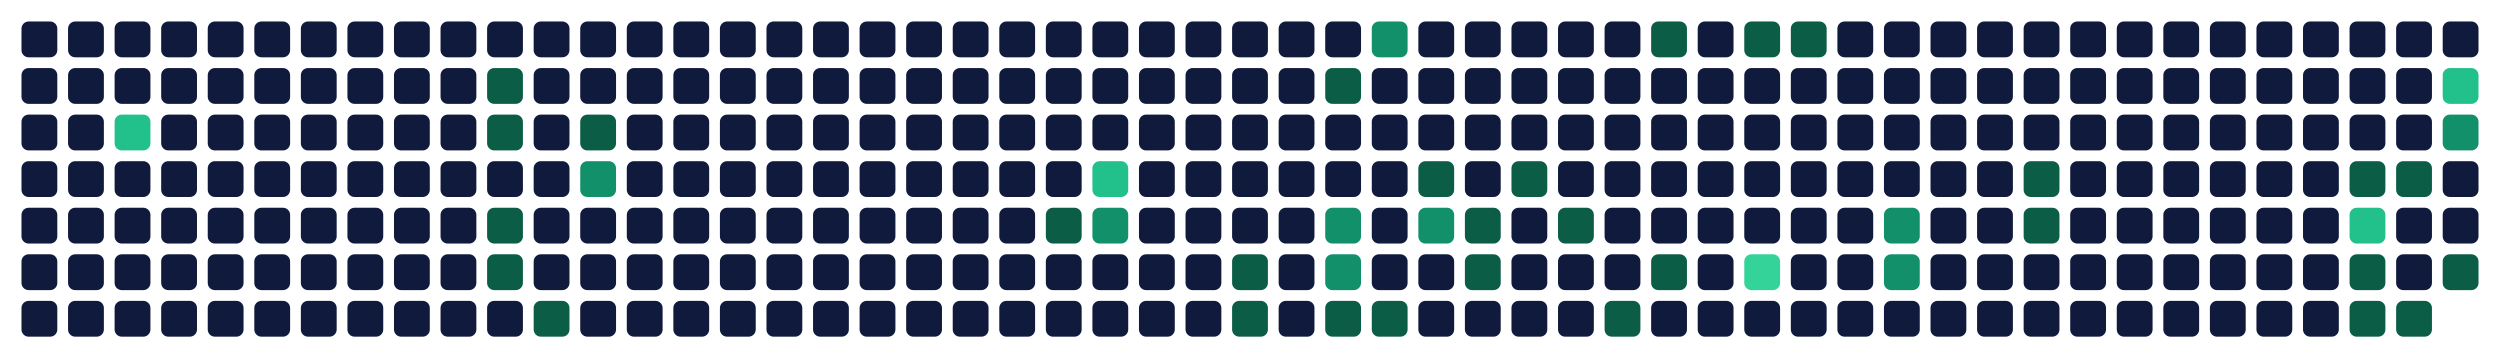
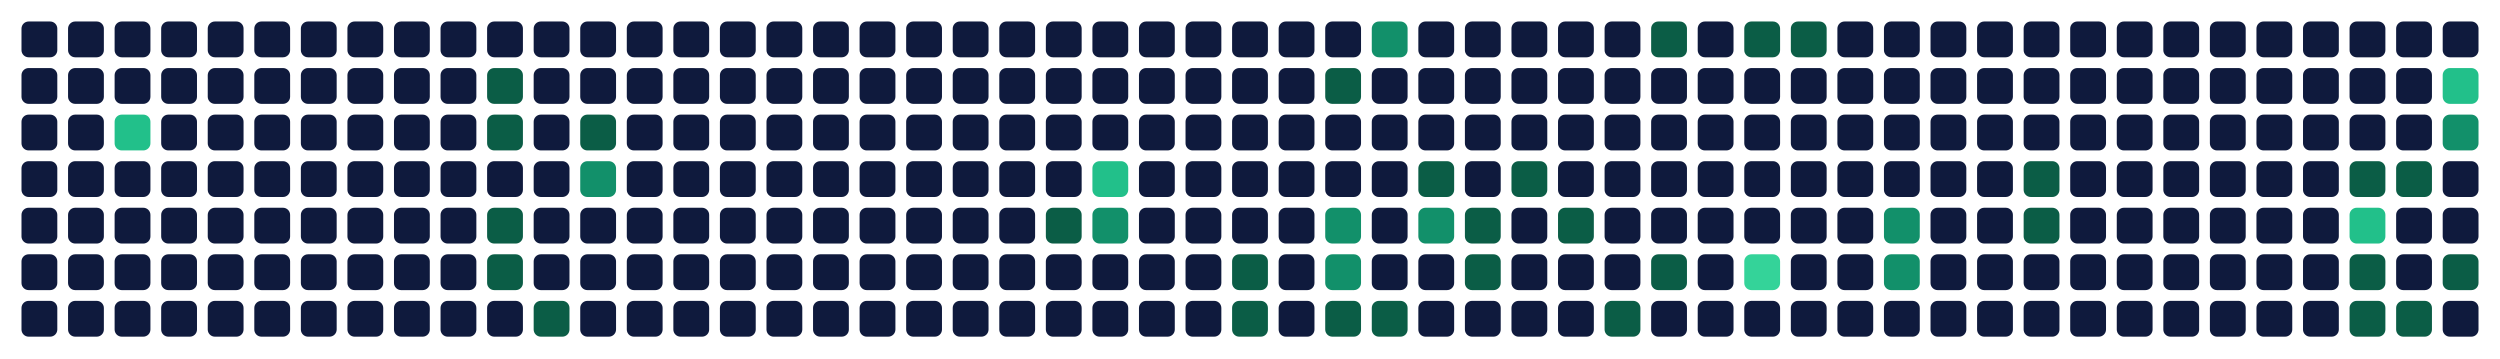
<svg xmlns="http://www.w3.org/2000/svg" viewBox="0 0 698 100" width="698" height="100" role="img" aria-labelledby="t d">
  <rect x="6" y="6" width="10" height="10" rx="2" fill="#0f1a3d" data-date="2025-11-16" data-count="0" data-level="0" />
  <rect x="6" y="19" width="10" height="10" rx="2" fill="#0f1a3d" data-date="2025-11-17" data-count="0" data-level="0" />
  <rect x="6" y="32" width="10" height="10" rx="2" fill="#0f1a3d" data-date="2025-11-18" data-count="0" data-level="0" />
  <rect x="6" y="45" width="10" height="10" rx="2" fill="#0f1a3d" data-date="2025-11-19" data-count="0" data-level="0" />
  <rect x="6" y="58" width="10" height="10" rx="2" fill="#0f1a3d" data-date="2025-11-20" data-count="0" data-level="0" />
  <rect x="6" y="71" width="10" height="10" rx="2" fill="#0f1a3d" data-date="2025-11-21" data-count="0" data-level="0" />
  <rect x="6" y="84" width="10" height="10" rx="2" fill="#0f1a3d" data-date="2025-11-22" data-count="0" data-level="0" />
  <rect x="19" y="6" width="10" height="10" rx="2" fill="#0f1a3d" data-date="2025-11-23" data-count="0" data-level="0" />
  <rect x="19" y="19" width="10" height="10" rx="2" fill="#0f1a3d" data-date="2025-11-24" data-count="0" data-level="0" />
  <rect x="19" y="32" width="10" height="10" rx="2" fill="#0f1a3d" data-date="2025-11-25" data-count="0" data-level="0" />
  <rect x="19" y="45" width="10" height="10" rx="2" fill="#0f1a3d" data-date="2025-11-26" data-count="0" data-level="0" />
  <rect x="19" y="58" width="10" height="10" rx="2" fill="#0f1a3d" data-date="2025-11-27" data-count="0" data-level="0" />
  <rect x="19" y="71" width="10" height="10" rx="2" fill="#0f1a3d" data-date="2025-11-28" data-count="0" data-level="0" />
  <rect x="19" y="84" width="10" height="10" rx="2" fill="#0f1a3d" data-date="2025-11-29" data-count="0" data-level="0" />
  <rect x="32" y="6" width="10" height="10" rx="2" fill="#0f1a3d" data-date="2025-11-30" data-count="0" data-level="0" />
  <rect x="32" y="19" width="10" height="10" rx="2" fill="#0f1a3d" data-date="2025-12-01" data-count="0" data-level="0" />
  <rect x="32" y="32" width="10" height="10" rx="2" fill="#22c08a" data-date="2025-12-02" data-count="6" data-level="3" />
  <rect x="32" y="45" width="10" height="10" rx="2" fill="#0f1a3d" data-date="2025-12-03" data-count="0" data-level="0" />
  <rect x="32" y="58" width="10" height="10" rx="2" fill="#0f1a3d" data-date="2025-12-04" data-count="0" data-level="0" />
  <rect x="32" y="71" width="10" height="10" rx="2" fill="#0f1a3d" data-date="2025-12-05" data-count="0" data-level="0" />
  <rect x="32" y="84" width="10" height="10" rx="2" fill="#0f1a3d" data-date="2025-12-06" data-count="0" data-level="0" />
  <rect x="45" y="6" width="10" height="10" rx="2" fill="#0f1a3d" data-date="2025-12-07" data-count="0" data-level="0" />
  <rect x="45" y="19" width="10" height="10" rx="2" fill="#0f1a3d" data-date="2025-12-08" data-count="0" data-level="0" />
  <rect x="45" y="32" width="10" height="10" rx="2" fill="#0f1a3d" data-date="2025-12-09" data-count="0" data-level="0" />
  <rect x="45" y="45" width="10" height="10" rx="2" fill="#0f1a3d" data-date="2025-12-10" data-count="0" data-level="0" />
  <rect x="45" y="58" width="10" height="10" rx="2" fill="#0f1a3d" data-date="2025-12-11" data-count="0" data-level="0" />
  <rect x="45" y="71" width="10" height="10" rx="2" fill="#0f1a3d" data-date="2025-12-12" data-count="0" data-level="0" />
  <rect x="45" y="84" width="10" height="10" rx="2" fill="#0f1a3d" data-date="2025-12-13" data-count="0" data-level="0" />
  <rect x="58" y="6" width="10" height="10" rx="2" fill="#0f1a3d" data-date="2025-12-14" data-count="0" data-level="0" />
  <rect x="58" y="19" width="10" height="10" rx="2" fill="#0f1a3d" data-date="2025-12-15" data-count="0" data-level="0" />
  <rect x="58" y="32" width="10" height="10" rx="2" fill="#0f1a3d" data-date="2025-12-16" data-count="0" data-level="0" />
  <rect x="58" y="45" width="10" height="10" rx="2" fill="#0f1a3d" data-date="2025-12-17" data-count="0" data-level="0" />
  <rect x="58" y="58" width="10" height="10" rx="2" fill="#0f1a3d" data-date="2025-12-18" data-count="0" data-level="0" />
  <rect x="58" y="71" width="10" height="10" rx="2" fill="#0f1a3d" data-date="2025-12-19" data-count="0" data-level="0" />
  <rect x="58" y="84" width="10" height="10" rx="2" fill="#0f1a3d" data-date="2025-12-20" data-count="0" data-level="0" />
  <rect x="71" y="6" width="10" height="10" rx="2" fill="#0f1a3d" data-date="2025-12-21" data-count="0" data-level="0" />
  <rect x="71" y="19" width="10" height="10" rx="2" fill="#0f1a3d" data-date="2025-12-22" data-count="0" data-level="0" />
  <rect x="71" y="32" width="10" height="10" rx="2" fill="#0f1a3d" data-date="2025-12-23" data-count="0" data-level="0" />
  <rect x="71" y="45" width="10" height="10" rx="2" fill="#0f1a3d" data-date="2025-12-24" data-count="0" data-level="0" />
  <rect x="71" y="58" width="10" height="10" rx="2" fill="#0f1a3d" data-date="2025-12-25" data-count="0" data-level="0" />
  <rect x="71" y="71" width="10" height="10" rx="2" fill="#0f1a3d" data-date="2025-12-26" data-count="0" data-level="0" />
  <rect x="71" y="84" width="10" height="10" rx="2" fill="#0f1a3d" data-date="2025-12-27" data-count="0" data-level="0" />
  <rect x="84" y="6" width="10" height="10" rx="2" fill="#0f1a3d" data-date="2025-12-28" data-count="0" data-level="0" />
  <rect x="84" y="19" width="10" height="10" rx="2" fill="#0f1a3d" data-date="2025-12-29" data-count="0" data-level="0" />
  <rect x="84" y="32" width="10" height="10" rx="2" fill="#0f1a3d" data-date="2025-12-30" data-count="0" data-level="0" />
  <rect x="84" y="45" width="10" height="10" rx="2" fill="#0f1a3d" data-date="2025-12-31" data-count="0" data-level="0" />
  <rect x="84" y="58" width="10" height="10" rx="2" fill="#0f1a3d" data-date="2026-01-01" data-count="0" data-level="0" />
  <rect x="84" y="71" width="10" height="10" rx="2" fill="#0f1a3d" data-date="2026-01-02" data-count="0" data-level="0" />
  <rect x="84" y="84" width="10" height="10" rx="2" fill="#0f1a3d" data-date="2026-01-03" data-count="0" data-level="0" />
  <rect x="97" y="6" width="10" height="10" rx="2" fill="#0f1a3d" data-date="2026-01-04" data-count="0" data-level="0" />
  <rect x="97" y="19" width="10" height="10" rx="2" fill="#0f1a3d" data-date="2026-01-05" data-count="0" data-level="0" />
  <rect x="97" y="32" width="10" height="10" rx="2" fill="#0f1a3d" data-date="2026-01-06" data-count="0" data-level="0" />
  <rect x="97" y="45" width="10" height="10" rx="2" fill="#0f1a3d" data-date="2026-01-07" data-count="0" data-level="0" />
  <rect x="97" y="58" width="10" height="10" rx="2" fill="#0f1a3d" data-date="2026-01-08" data-count="0" data-level="0" />
  <rect x="97" y="71" width="10" height="10" rx="2" fill="#0f1a3d" data-date="2026-01-09" data-count="0" data-level="0" />
  <rect x="97" y="84" width="10" height="10" rx="2" fill="#0f1a3d" data-date="2026-01-10" data-count="0" data-level="0" />
  <rect x="110" y="6" width="10" height="10" rx="2" fill="#0f1a3d" data-date="2026-01-11" data-count="0" data-level="0" />
  <rect x="110" y="19" width="10" height="10" rx="2" fill="#0f1a3d" data-date="2026-01-12" data-count="0" data-level="0" />
  <rect x="110" y="32" width="10" height="10" rx="2" fill="#0f1a3d" data-date="2026-01-13" data-count="0" data-level="0" />
  <rect x="110" y="45" width="10" height="10" rx="2" fill="#0f1a3d" data-date="2026-01-14" data-count="0" data-level="0" />
  <rect x="110" y="58" width="10" height="10" rx="2" fill="#0f1a3d" data-date="2026-01-15" data-count="0" data-level="0" />
  <rect x="110" y="71" width="10" height="10" rx="2" fill="#0f1a3d" data-date="2026-01-16" data-count="0" data-level="0" />
  <rect x="110" y="84" width="10" height="10" rx="2" fill="#0f1a3d" data-date="2026-01-17" data-count="0" data-level="0" />
  <rect x="123" y="6" width="10" height="10" rx="2" fill="#0f1a3d" data-date="2026-01-18" data-count="0" data-level="0" />
  <rect x="123" y="19" width="10" height="10" rx="2" fill="#0f1a3d" data-date="2026-01-19" data-count="0" data-level="0" />
  <rect x="123" y="32" width="10" height="10" rx="2" fill="#0f1a3d" data-date="2026-01-20" data-count="0" data-level="0" />
  <rect x="123" y="45" width="10" height="10" rx="2" fill="#0f1a3d" data-date="2026-01-21" data-count="0" data-level="0" />
  <rect x="123" y="58" width="10" height="10" rx="2" fill="#0f1a3d" data-date="2026-01-22" data-count="0" data-level="0" />
  <rect x="123" y="71" width="10" height="10" rx="2" fill="#0f1a3d" data-date="2026-01-23" data-count="0" data-level="0" />
  <rect x="123" y="84" width="10" height="10" rx="2" fill="#0f1a3d" data-date="2026-01-24" data-count="0" data-level="0" />
  <rect x="136" y="6" width="10" height="10" rx="2" fill="#0f1a3d" data-date="2026-01-25" data-count="0" data-level="0" />
  <rect x="136" y="19" width="10" height="10" rx="2" fill="#0b5d46" data-date="2026-01-26" data-count="1" data-level="1" />
  <rect x="136" y="32" width="10" height="10" rx="2" fill="#0b5d46" data-date="2026-01-27" data-count="1" data-level="1" />
  <rect x="136" y="45" width="10" height="10" rx="2" fill="#0f1a3d" data-date="2026-01-28" data-count="0" data-level="0" />
  <rect x="136" y="58" width="10" height="10" rx="2" fill="#0b5d46" data-date="2026-01-29" data-count="1" data-level="1" />
  <rect x="136" y="71" width="10" height="10" rx="2" fill="#0b5d46" data-date="2026-01-30" data-count="1" data-level="1" />
  <rect x="136" y="84" width="10" height="10" rx="2" fill="#0f1a3d" data-date="2026-01-31" data-count="0" data-level="0" />
  <rect x="149" y="6" width="10" height="10" rx="2" fill="#0f1a3d" data-date="2026-02-01" data-count="0" data-level="0" />
  <rect x="149" y="19" width="10" height="10" rx="2" fill="#0f1a3d" data-date="2026-02-02" data-count="0" data-level="0" />
  <rect x="149" y="32" width="10" height="10" rx="2" fill="#0f1a3d" data-date="2026-02-03" data-count="0" data-level="0" />
  <rect x="149" y="45" width="10" height="10" rx="2" fill="#0f1a3d" data-date="2026-02-04" data-count="0" data-level="0" />
  <rect x="149" y="58" width="10" height="10" rx="2" fill="#0f1a3d" data-date="2026-02-05" data-count="0" data-level="0" />
  <rect x="149" y="71" width="10" height="10" rx="2" fill="#0f1a3d" data-date="2026-02-06" data-count="0" data-level="0" />
  <rect x="149" y="84" width="10" height="10" rx="2" fill="#0b5d46" data-date="2026-02-07" data-count="1" data-level="1" />
  <rect x="162" y="6" width="10" height="10" rx="2" fill="#0f1a3d" data-date="2026-02-08" data-count="0" data-level="0" />
  <rect x="162" y="19" width="10" height="10" rx="2" fill="#0f1a3d" data-date="2026-02-09" data-count="0" data-level="0" />
  <rect x="162" y="32" width="10" height="10" rx="2" fill="#0b5d46" data-date="2026-02-10" data-count="1" data-level="1" />
  <rect x="162" y="45" width="10" height="10" rx="2" fill="#12906a" data-date="2026-02-11" data-count="3" data-level="2" />
  <rect x="162" y="58" width="10" height="10" rx="2" fill="#0f1a3d" data-date="2026-02-12" data-count="0" data-level="0" />
  <rect x="162" y="71" width="10" height="10" rx="2" fill="#0f1a3d" data-date="2026-02-13" data-count="0" data-level="0" />
  <rect x="162" y="84" width="10" height="10" rx="2" fill="#0f1a3d" data-date="2026-02-14" data-count="0" data-level="0" />
  <rect x="175" y="6" width="10" height="10" rx="2" fill="#0f1a3d" data-date="2026-02-15" data-count="0" data-level="0" />
  <rect x="175" y="19" width="10" height="10" rx="2" fill="#0f1a3d" data-date="2026-02-16" data-count="0" data-level="0" />
  <rect x="175" y="32" width="10" height="10" rx="2" fill="#0f1a3d" data-date="2026-02-17" data-count="0" data-level="0" />
  <rect x="175" y="45" width="10" height="10" rx="2" fill="#0f1a3d" data-date="2026-02-18" data-count="0" data-level="0" />
  <rect x="175" y="58" width="10" height="10" rx="2" fill="#0f1a3d" data-date="2026-02-19" data-count="0" data-level="0" />
  <rect x="175" y="71" width="10" height="10" rx="2" fill="#0f1a3d" data-date="2026-02-20" data-count="0" data-level="0" />
  <rect x="175" y="84" width="10" height="10" rx="2" fill="#0f1a3d" data-date="2026-02-21" data-count="0" data-level="0" />
  <rect x="188" y="6" width="10" height="10" rx="2" fill="#0f1a3d" data-date="2026-02-22" data-count="0" data-level="0" />
  <rect x="188" y="19" width="10" height="10" rx="2" fill="#0f1a3d" data-date="2026-02-23" data-count="0" data-level="0" />
  <rect x="188" y="32" width="10" height="10" rx="2" fill="#0f1a3d" data-date="2026-02-24" data-count="0" data-level="0" />
  <rect x="188" y="45" width="10" height="10" rx="2" fill="#0f1a3d" data-date="2026-02-25" data-count="0" data-level="0" />
  <rect x="188" y="58" width="10" height="10" rx="2" fill="#0f1a3d" data-date="2026-02-26" data-count="0" data-level="0" />
  <rect x="188" y="71" width="10" height="10" rx="2" fill="#0f1a3d" data-date="2026-02-27" data-count="0" data-level="0" />
  <rect x="188" y="84" width="10" height="10" rx="2" fill="#0f1a3d" data-date="2026-02-28" data-count="0" data-level="0" />
  <rect x="201" y="6" width="10" height="10" rx="2" fill="#0f1a3d" data-date="2026-03-01" data-count="0" data-level="0" />
  <rect x="201" y="19" width="10" height="10" rx="2" fill="#0f1a3d" data-date="2026-03-02" data-count="0" data-level="0" />
  <rect x="201" y="32" width="10" height="10" rx="2" fill="#0f1a3d" data-date="2026-03-03" data-count="0" data-level="0" />
  <rect x="201" y="45" width="10" height="10" rx="2" fill="#0f1a3d" data-date="2026-03-04" data-count="0" data-level="0" />
  <rect x="201" y="58" width="10" height="10" rx="2" fill="#0f1a3d" data-date="2026-03-05" data-count="0" data-level="0" />
  <rect x="201" y="71" width="10" height="10" rx="2" fill="#0f1a3d" data-date="2026-03-06" data-count="0" data-level="0" />
  <rect x="201" y="84" width="10" height="10" rx="2" fill="#0f1a3d" data-date="2026-03-07" data-count="0" data-level="0" />
  <rect x="214" y="6" width="10" height="10" rx="2" fill="#0f1a3d" data-date="2026-03-08" data-count="0" data-level="0" />
  <rect x="214" y="19" width="10" height="10" rx="2" fill="#0f1a3d" data-date="2026-03-09" data-count="0" data-level="0" />
  <rect x="214" y="32" width="10" height="10" rx="2" fill="#0f1a3d" data-date="2026-03-10" data-count="0" data-level="0" />
  <rect x="214" y="45" width="10" height="10" rx="2" fill="#0f1a3d" data-date="2026-03-11" data-count="0" data-level="0" />
  <rect x="214" y="58" width="10" height="10" rx="2" fill="#0f1a3d" data-date="2026-03-12" data-count="0" data-level="0" />
  <rect x="214" y="71" width="10" height="10" rx="2" fill="#0f1a3d" data-date="2026-03-13" data-count="0" data-level="0" />
  <rect x="214" y="84" width="10" height="10" rx="2" fill="#0f1a3d" data-date="2026-03-14" data-count="0" data-level="0" />
  <rect x="227" y="6" width="10" height="10" rx="2" fill="#0f1a3d" data-date="2026-03-15" data-count="0" data-level="0" />
  <rect x="227" y="19" width="10" height="10" rx="2" fill="#0f1a3d" data-date="2026-03-16" data-count="0" data-level="0" />
  <rect x="227" y="32" width="10" height="10" rx="2" fill="#0f1a3d" data-date="2026-03-17" data-count="0" data-level="0" />
  <rect x="227" y="45" width="10" height="10" rx="2" fill="#0f1a3d" data-date="2026-03-18" data-count="0" data-level="0" />
  <rect x="227" y="58" width="10" height="10" rx="2" fill="#0f1a3d" data-date="2026-03-19" data-count="0" data-level="0" />
  <rect x="227" y="71" width="10" height="10" rx="2" fill="#0f1a3d" data-date="2026-03-20" data-count="0" data-level="0" />
  <rect x="227" y="84" width="10" height="10" rx="2" fill="#0f1a3d" data-date="2026-03-21" data-count="0" data-level="0" />
  <rect x="240" y="6" width="10" height="10" rx="2" fill="#0f1a3d" data-date="2026-03-22" data-count="0" data-level="0" />
  <rect x="240" y="19" width="10" height="10" rx="2" fill="#0f1a3d" data-date="2026-03-23" data-count="0" data-level="0" />
  <rect x="240" y="32" width="10" height="10" rx="2" fill="#0f1a3d" data-date="2026-03-24" data-count="0" data-level="0" />
  <rect x="240" y="45" width="10" height="10" rx="2" fill="#0f1a3d" data-date="2026-03-25" data-count="0" data-level="0" />
  <rect x="240" y="58" width="10" height="10" rx="2" fill="#0f1a3d" data-date="2026-03-26" data-count="0" data-level="0" />
  <rect x="240" y="71" width="10" height="10" rx="2" fill="#0f1a3d" data-date="2026-03-27" data-count="0" data-level="0" />
  <rect x="240" y="84" width="10" height="10" rx="2" fill="#0f1a3d" data-date="2026-03-28" data-count="0" data-level="0" />
  <rect x="253" y="6" width="10" height="10" rx="2" fill="#0f1a3d" data-date="2026-03-29" data-count="0" data-level="0" />
  <rect x="253" y="19" width="10" height="10" rx="2" fill="#0f1a3d" data-date="2026-03-30" data-count="0" data-level="0" />
  <rect x="253" y="32" width="10" height="10" rx="2" fill="#0f1a3d" data-date="2026-03-31" data-count="0" data-level="0" />
  <rect x="253" y="45" width="10" height="10" rx="2" fill="#0f1a3d" data-date="2026-04-01" data-count="0" data-level="0" />
  <rect x="253" y="58" width="10" height="10" rx="2" fill="#0f1a3d" data-date="2026-04-02" data-count="0" data-level="0" />
  <rect x="253" y="71" width="10" height="10" rx="2" fill="#0f1a3d" data-date="2026-04-03" data-count="0" data-level="0" />
  <rect x="253" y="84" width="10" height="10" rx="2" fill="#0f1a3d" data-date="2026-04-04" data-count="0" data-level="0" />
  <rect x="266" y="6" width="10" height="10" rx="2" fill="#0f1a3d" data-date="2026-04-05" data-count="0" data-level="0" />
  <rect x="266" y="19" width="10" height="10" rx="2" fill="#0f1a3d" data-date="2026-04-06" data-count="0" data-level="0" />
  <rect x="266" y="32" width="10" height="10" rx="2" fill="#0f1a3d" data-date="2026-04-07" data-count="0" data-level="0" />
  <rect x="266" y="45" width="10" height="10" rx="2" fill="#0f1a3d" data-date="2026-04-08" data-count="0" data-level="0" />
  <rect x="266" y="58" width="10" height="10" rx="2" fill="#0f1a3d" data-date="2026-04-09" data-count="0" data-level="0" />
  <rect x="266" y="71" width="10" height="10" rx="2" fill="#0f1a3d" data-date="2026-04-10" data-count="0" data-level="0" />
  <rect x="266" y="84" width="10" height="10" rx="2" fill="#0f1a3d" data-date="2026-04-11" data-count="0" data-level="0" />
  <rect x="279" y="6" width="10" height="10" rx="2" fill="#0f1a3d" data-date="2026-04-12" data-count="0" data-level="0" />
  <rect x="279" y="19" width="10" height="10" rx="2" fill="#0f1a3d" data-date="2026-04-13" data-count="0" data-level="0" />
  <rect x="279" y="32" width="10" height="10" rx="2" fill="#0f1a3d" data-date="2026-04-14" data-count="0" data-level="0" />
  <rect x="279" y="45" width="10" height="10" rx="2" fill="#0f1a3d" data-date="2026-04-15" data-count="0" data-level="0" />
  <rect x="279" y="58" width="10" height="10" rx="2" fill="#0f1a3d" data-date="2026-04-16" data-count="0" data-level="0" />
  <rect x="279" y="71" width="10" height="10" rx="2" fill="#0f1a3d" data-date="2026-04-17" data-count="0" data-level="0" />
  <rect x="279" y="84" width="10" height="10" rx="2" fill="#0f1a3d" data-date="2026-04-18" data-count="0" data-level="0" />
  <rect x="292" y="6" width="10" height="10" rx="2" fill="#0f1a3d" data-date="2026-04-19" data-count="0" data-level="0" />
  <rect x="292" y="19" width="10" height="10" rx="2" fill="#0f1a3d" data-date="2026-04-20" data-count="0" data-level="0" />
  <rect x="292" y="32" width="10" height="10" rx="2" fill="#0f1a3d" data-date="2026-04-21" data-count="0" data-level="0" />
  <rect x="292" y="45" width="10" height="10" rx="2" fill="#0f1a3d" data-date="2026-04-22" data-count="0" data-level="0" />
  <rect x="292" y="58" width="10" height="10" rx="2" fill="#0b5d46" data-date="2026-04-23" data-count="2" data-level="1" />
  <rect x="292" y="71" width="10" height="10" rx="2" fill="#0f1a3d" data-date="2026-04-24" data-count="0" data-level="0" />
  <rect x="292" y="84" width="10" height="10" rx="2" fill="#0f1a3d" data-date="2026-04-25" data-count="0" data-level="0" />
  <rect x="305" y="6" width="10" height="10" rx="2" fill="#0f1a3d" data-date="2026-04-26" data-count="0" data-level="0" />
  <rect x="305" y="19" width="10" height="10" rx="2" fill="#0f1a3d" data-date="2026-04-27" data-count="0" data-level="0" />
  <rect x="305" y="32" width="10" height="10" rx="2" fill="#0f1a3d" data-date="2026-04-28" data-count="0" data-level="0" />
  <rect x="305" y="45" width="10" height="10" rx="2" fill="#22c08a" data-date="2026-04-29" data-count="8" data-level="3" />
  <rect x="305" y="58" width="10" height="10" rx="2" fill="#12906a" data-date="2026-04-30" data-count="3" data-level="2" />
  <rect x="305" y="71" width="10" height="10" rx="2" fill="#0f1a3d" data-date="2026-05-01" data-count="0" data-level="0" />
  <rect x="305" y="84" width="10" height="10" rx="2" fill="#0f1a3d" data-date="2026-05-02" data-count="0" data-level="0" />
  <rect x="318" y="6" width="10" height="10" rx="2" fill="#0f1a3d" data-date="2026-05-03" data-count="0" data-level="0" />
  <rect x="318" y="19" width="10" height="10" rx="2" fill="#0f1a3d" data-date="2026-05-04" data-count="0" data-level="0" />
  <rect x="318" y="32" width="10" height="10" rx="2" fill="#0f1a3d" data-date="2026-05-05" data-count="0" data-level="0" />
  <rect x="318" y="45" width="10" height="10" rx="2" fill="#0f1a3d" data-date="2026-05-06" data-count="0" data-level="0" />
  <rect x="318" y="58" width="10" height="10" rx="2" fill="#0f1a3d" data-date="2026-05-07" data-count="0" data-level="0" />
  <rect x="318" y="71" width="10" height="10" rx="2" fill="#0f1a3d" data-date="2026-05-08" data-count="0" data-level="0" />
  <rect x="318" y="84" width="10" height="10" rx="2" fill="#0f1a3d" data-date="2026-05-09" data-count="0" data-level="0" />
  <rect x="331" y="6" width="10" height="10" rx="2" fill="#0f1a3d" data-date="2026-05-10" data-count="0" data-level="0" />
  <rect x="331" y="19" width="10" height="10" rx="2" fill="#0f1a3d" data-date="2026-05-11" data-count="0" data-level="0" />
  <rect x="331" y="32" width="10" height="10" rx="2" fill="#0f1a3d" data-date="2026-05-12" data-count="0" data-level="0" />
  <rect x="331" y="45" width="10" height="10" rx="2" fill="#0f1a3d" data-date="2026-05-13" data-count="0" data-level="0" />
  <rect x="331" y="58" width="10" height="10" rx="2" fill="#0f1a3d" data-date="2026-05-14" data-count="0" data-level="0" />
  <rect x="331" y="71" width="10" height="10" rx="2" fill="#0f1a3d" data-date="2026-05-15" data-count="0" data-level="0" />
  <rect x="331" y="84" width="10" height="10" rx="2" fill="#0f1a3d" data-date="2026-05-16" data-count="0" data-level="0" />
  <rect x="344" y="6" width="10" height="10" rx="2" fill="#0f1a3d" data-date="2026-05-17" data-count="0" data-level="0" />
  <rect x="344" y="19" width="10" height="10" rx="2" fill="#0f1a3d" data-date="2026-05-18" data-count="0" data-level="0" />
  <rect x="344" y="32" width="10" height="10" rx="2" fill="#0f1a3d" data-date="2026-05-19" data-count="0" data-level="0" />
  <rect x="344" y="45" width="10" height="10" rx="2" fill="#0f1a3d" data-date="2026-05-20" data-count="0" data-level="0" />
  <rect x="344" y="58" width="10" height="10" rx="2" fill="#0f1a3d" data-date="2026-05-21" data-count="0" data-level="0" />
  <rect x="344" y="71" width="10" height="10" rx="2" fill="#0b5d46" data-date="2026-05-22" data-count="2" data-level="1" />
  <rect x="344" y="84" width="10" height="10" rx="2" fill="#0b5d46" data-date="2026-05-23" data-count="1" data-level="1" />
  <rect x="357" y="6" width="10" height="10" rx="2" fill="#0f1a3d" data-date="2026-05-24" data-count="0" data-level="0" />
  <rect x="357" y="19" width="10" height="10" rx="2" fill="#0f1a3d" data-date="2026-05-25" data-count="0" data-level="0" />
  <rect x="357" y="32" width="10" height="10" rx="2" fill="#0f1a3d" data-date="2026-05-26" data-count="0" data-level="0" />
  <rect x="357" y="45" width="10" height="10" rx="2" fill="#0f1a3d" data-date="2026-05-27" data-count="0" data-level="0" />
  <rect x="357" y="58" width="10" height="10" rx="2" fill="#0f1a3d" data-date="2026-05-28" data-count="0" data-level="0" />
  <rect x="357" y="71" width="10" height="10" rx="2" fill="#0f1a3d" data-date="2026-05-29" data-count="0" data-level="0" />
  <rect x="357" y="84" width="10" height="10" rx="2" fill="#0f1a3d" data-date="2026-05-30" data-count="0" data-level="0" />
  <rect x="370" y="6" width="10" height="10" rx="2" fill="#0f1a3d" data-date="2026-05-31" data-count="0" data-level="0" />
  <rect x="370" y="19" width="10" height="10" rx="2" fill="#0b5d46" data-date="2026-06-01" data-count="2" data-level="1" />
  <rect x="370" y="32" width="10" height="10" rx="2" fill="#0f1a3d" data-date="2026-06-02" data-count="0" data-level="0" />
  <rect x="370" y="45" width="10" height="10" rx="2" fill="#0f1a3d" data-date="2026-06-03" data-count="0" data-level="0" />
  <rect x="370" y="58" width="10" height="10" rx="2" fill="#12906a" data-date="2026-06-04" data-count="3" data-level="2" />
  <rect x="370" y="71" width="10" height="10" rx="2" fill="#12906a" data-date="2026-06-05" data-count="5" data-level="2" />
  <rect x="370" y="84" width="10" height="10" rx="2" fill="#0b5d46" data-date="2026-06-06" data-count="2" data-level="1" />
  <rect x="383" y="6" width="10" height="10" rx="2" fill="#12906a" data-date="2026-06-07" data-count="3" data-level="2" />
  <rect x="383" y="19" width="10" height="10" rx="2" fill="#0f1a3d" data-date="2026-06-08" data-count="0" data-level="0" />
  <rect x="383" y="32" width="10" height="10" rx="2" fill="#0f1a3d" data-date="2026-06-09" data-count="0" data-level="0" />
  <rect x="383" y="45" width="10" height="10" rx="2" fill="#0f1a3d" data-date="2026-06-10" data-count="0" data-level="0" />
  <rect x="383" y="58" width="10" height="10" rx="2" fill="#0f1a3d" data-date="2026-06-11" data-count="0" data-level="0" />
  <rect x="383" y="71" width="10" height="10" rx="2" fill="#0f1a3d" data-date="2026-06-12" data-count="0" data-level="0" />
  <rect x="383" y="84" width="10" height="10" rx="2" fill="#0b5d46" data-date="2026-06-13" data-count="2" data-level="1" />
  <rect x="396" y="6" width="10" height="10" rx="2" fill="#0f1a3d" data-date="2026-06-14" data-count="0" data-level="0" />
  <rect x="396" y="19" width="10" height="10" rx="2" fill="#0f1a3d" data-date="2026-06-15" data-count="0" data-level="0" />
  <rect x="396" y="32" width="10" height="10" rx="2" fill="#0f1a3d" data-date="2026-06-16" data-count="0" data-level="0" />
  <rect x="396" y="45" width="10" height="10" rx="2" fill="#0b5d46" data-date="2026-06-17" data-count="2" data-level="1" />
  <rect x="396" y="58" width="10" height="10" rx="2" fill="#12906a" data-date="2026-06-18" data-count="3" data-level="2" />
  <rect x="396" y="71" width="10" height="10" rx="2" fill="#0f1a3d" data-date="2026-06-19" data-count="0" data-level="0" />
  <rect x="396" y="84" width="10" height="10" rx="2" fill="#0f1a3d" data-date="2026-06-20" data-count="0" data-level="0" />
  <rect x="409" y="6" width="10" height="10" rx="2" fill="#0f1a3d" data-date="2026-06-21" data-count="0" data-level="0" />
  <rect x="409" y="19" width="10" height="10" rx="2" fill="#0f1a3d" data-date="2026-06-22" data-count="0" data-level="0" />
  <rect x="409" y="32" width="10" height="10" rx="2" fill="#0f1a3d" data-date="2026-06-23" data-count="0" data-level="0" />
  <rect x="409" y="45" width="10" height="10" rx="2" fill="#0f1a3d" data-date="2026-06-24" data-count="0" data-level="0" />
  <rect x="409" y="58" width="10" height="10" rx="2" fill="#0b5d46" data-date="2026-06-25" data-count="2" data-level="1" />
  <rect x="409" y="71" width="10" height="10" rx="2" fill="#0b5d46" data-date="2026-06-26" data-count="2" data-level="1" />
  <rect x="409" y="84" width="10" height="10" rx="2" fill="#0f1a3d" data-date="2026-06-27" data-count="0" data-level="0" />
  <rect x="422" y="6" width="10" height="10" rx="2" fill="#0f1a3d" data-date="2026-06-28" data-count="0" data-level="0" />
  <rect x="422" y="19" width="10" height="10" rx="2" fill="#0f1a3d" data-date="2026-06-29" data-count="0" data-level="0" />
  <rect x="422" y="32" width="10" height="10" rx="2" fill="#0f1a3d" data-date="2026-06-30" data-count="0" data-level="0" />
  <rect x="422" y="45" width="10" height="10" rx="2" fill="#0b5d46" data-date="2026-07-01" data-count="1" data-level="1" />
  <rect x="422" y="58" width="10" height="10" rx="2" fill="#0f1a3d" data-date="2026-07-02" data-count="0" data-level="0" />
  <rect x="422" y="71" width="10" height="10" rx="2" fill="#0f1a3d" data-date="2026-07-03" data-count="0" data-level="0" />
  <rect x="422" y="84" width="10" height="10" rx="2" fill="#0f1a3d" data-date="2026-07-04" data-count="0" data-level="0" />
  <rect x="435" y="6" width="10" height="10" rx="2" fill="#0f1a3d" data-date="2026-07-05" data-count="0" data-level="0" />
  <rect x="435" y="19" width="10" height="10" rx="2" fill="#0f1a3d" data-date="2026-07-06" data-count="0" data-level="0" />
  <rect x="435" y="32" width="10" height="10" rx="2" fill="#0f1a3d" data-date="2026-07-07" data-count="0" data-level="0" />
  <rect x="435" y="45" width="10" height="10" rx="2" fill="#0f1a3d" data-date="2026-07-08" data-count="0" data-level="0" />
  <rect x="435" y="58" width="10" height="10" rx="2" fill="#0b5d46" data-date="2026-07-09" data-count="1" data-level="1" />
  <rect x="435" y="71" width="10" height="10" rx="2" fill="#0f1a3d" data-date="2026-07-10" data-count="0" data-level="0" />
  <rect x="435" y="84" width="10" height="10" rx="2" fill="#0f1a3d" data-date="2026-07-11" data-count="0" data-level="0" />
  <rect x="448" y="6" width="10" height="10" rx="2" fill="#0f1a3d" data-date="2026-07-12" data-count="0" data-level="0" />
  <rect x="448" y="19" width="10" height="10" rx="2" fill="#0f1a3d" data-date="2026-07-13" data-count="0" data-level="0" />
  <rect x="448" y="32" width="10" height="10" rx="2" fill="#0f1a3d" data-date="2026-07-14" data-count="0" data-level="0" />
  <rect x="448" y="45" width="10" height="10" rx="2" fill="#0f1a3d" data-date="2026-07-15" data-count="0" data-level="0" />
  <rect x="448" y="58" width="10" height="10" rx="2" fill="#0f1a3d" data-date="2026-07-16" data-count="0" data-level="0" />
  <rect x="448" y="71" width="10" height="10" rx="2" fill="#0f1a3d" data-date="2026-07-17" data-count="0" data-level="0" />
  <rect x="448" y="84" width="10" height="10" rx="2" fill="#0b5d46" data-date="2026-07-18" data-count="1" data-level="1" />
  <rect x="461" y="6" width="10" height="10" rx="2" fill="#0b5d46" data-date="2026-07-19" data-count="2" data-level="1" />
  <rect x="461" y="19" width="10" height="10" rx="2" fill="#0f1a3d" data-date="2026-07-20" data-count="0" data-level="0" />
  <rect x="461" y="32" width="10" height="10" rx="2" fill="#0f1a3d" data-date="2026-07-21" data-count="0" data-level="0" />
  <rect x="461" y="45" width="10" height="10" rx="2" fill="#0f1a3d" data-date="2026-07-22" data-count="0" data-level="0" />
  <rect x="461" y="58" width="10" height="10" rx="2" fill="#0f1a3d" data-date="2026-07-23" data-count="0" data-level="0" />
  <rect x="461" y="71" width="10" height="10" rx="2" fill="#0b5d46" data-date="2026-07-24" data-count="1" data-level="1" />
  <rect x="461" y="84" width="10" height="10" rx="2" fill="#0f1a3d" data-date="2026-07-25" data-count="0" data-level="0" />
  <rect x="474" y="6" width="10" height="10" rx="2" fill="#0f1a3d" data-date="2026-07-26" data-count="0" data-level="0" />
  <rect x="474" y="19" width="10" height="10" rx="2" fill="#0f1a3d" data-date="2026-07-27" data-count="0" data-level="0" />
  <rect x="474" y="32" width="10" height="10" rx="2" fill="#0f1a3d" data-date="2026-07-28" data-count="0" data-level="0" />
  <rect x="474" y="45" width="10" height="10" rx="2" fill="#0f1a3d" data-date="2026-07-29" data-count="0" data-level="0" />
  <rect x="474" y="58" width="10" height="10" rx="2" fill="#0f1a3d" data-date="2026-07-30" data-count="0" data-level="0" />
  <rect x="474" y="71" width="10" height="10" rx="2" fill="#0f1a3d" data-date="2026-07-31" data-count="0" data-level="0" />
  <rect x="474" y="84" width="10" height="10" rx="2" fill="#0f1a3d" data-date="2026-08-01" data-count="0" data-level="0" />
  <rect x="487" y="6" width="10" height="10" rx="2" fill="#0b5d46" data-date="2026-08-02" data-count="1" data-level="1" />
  <rect x="487" y="19" width="10" height="10" rx="2" fill="#0f1a3d" data-date="2026-08-03" data-count="0" data-level="0" />
  <rect x="487" y="32" width="10" height="10" rx="2" fill="#0f1a3d" data-date="2026-08-04" data-count="0" data-level="0" />
  <rect x="487" y="45" width="10" height="10" rx="2" fill="#0f1a3d" data-date="2026-08-05" data-count="0" data-level="0" />
  <rect x="487" y="58" width="10" height="10" rx="2" fill="#0f1a3d" data-date="2026-08-06" data-count="0" data-level="0" />
  <rect x="487" y="71" width="10" height="10" rx="2" fill="#34d399" data-date="2026-08-07" data-count="11" data-level="4" />
  <rect x="487" y="84" width="10" height="10" rx="2" fill="#0f1a3d" data-date="2026-08-08" data-count="0" data-level="0" />
  <rect x="500" y="6" width="10" height="10" rx="2" fill="#0b5d46" data-date="2026-08-09" data-count="1" data-level="1" />
  <rect x="500" y="19" width="10" height="10" rx="2" fill="#0f1a3d" data-date="2026-08-10" data-count="0" data-level="0" />
  <rect x="500" y="32" width="10" height="10" rx="2" fill="#0f1a3d" data-date="2026-08-11" data-count="0" data-level="0" />
  <rect x="500" y="45" width="10" height="10" rx="2" fill="#0f1a3d" data-date="2026-08-12" data-count="0" data-level="0" />
  <rect x="500" y="58" width="10" height="10" rx="2" fill="#0f1a3d" data-date="2026-08-13" data-count="0" data-level="0" />
  <rect x="500" y="71" width="10" height="10" rx="2" fill="#0f1a3d" data-date="2026-08-14" data-count="0" data-level="0" />
  <rect x="500" y="84" width="10" height="10" rx="2" fill="#0f1a3d" data-date="2026-08-15" data-count="0" data-level="0" />
  <rect x="513" y="6" width="10" height="10" rx="2" fill="#0f1a3d" data-date="2026-08-16" data-count="0" data-level="0" />
  <rect x="513" y="19" width="10" height="10" rx="2" fill="#0f1a3d" data-date="2026-08-17" data-count="0" data-level="0" />
  <rect x="513" y="32" width="10" height="10" rx="2" fill="#0f1a3d" data-date="2026-08-18" data-count="0" data-level="0" />
  <rect x="513" y="45" width="10" height="10" rx="2" fill="#0f1a3d" data-date="2026-08-19" data-count="0" data-level="0" />
  <rect x="513" y="58" width="10" height="10" rx="2" fill="#0f1a3d" data-date="2026-08-20" data-count="0" data-level="0" />
  <rect x="513" y="71" width="10" height="10" rx="2" fill="#0f1a3d" data-date="2026-08-21" data-count="0" data-level="0" />
  <rect x="513" y="84" width="10" height="10" rx="2" fill="#0f1a3d" data-date="2026-08-22" data-count="0" data-level="0" />
  <rect x="526" y="6" width="10" height="10" rx="2" fill="#0f1a3d" data-date="2026-08-23" data-count="0" data-level="0" />
  <rect x="526" y="19" width="10" height="10" rx="2" fill="#0f1a3d" data-date="2026-08-24" data-count="0" data-level="0" />
  <rect x="526" y="32" width="10" height="10" rx="2" fill="#0f1a3d" data-date="2026-08-25" data-count="0" data-level="0" />
  <rect x="526" y="45" width="10" height="10" rx="2" fill="#0f1a3d" data-date="2026-08-26" data-count="0" data-level="0" />
  <rect x="526" y="58" width="10" height="10" rx="2" fill="#12906a" data-date="2026-08-27" data-count="3" data-level="2" />
  <rect x="526" y="71" width="10" height="10" rx="2" fill="#12906a" data-date="2026-08-28" data-count="3" data-level="2" />
  <rect x="526" y="84" width="10" height="10" rx="2" fill="#0f1a3d" data-date="2026-08-29" data-count="0" data-level="0" />
  <rect x="539" y="6" width="10" height="10" rx="2" fill="#0f1a3d" data-date="2026-08-30" data-count="0" data-level="0" />
  <rect x="539" y="19" width="10" height="10" rx="2" fill="#0f1a3d" data-date="2026-08-31" data-count="0" data-level="0" />
  <rect x="539" y="32" width="10" height="10" rx="2" fill="#0f1a3d" data-date="2026-09-01" data-count="0" data-level="0" />
  <rect x="539" y="45" width="10" height="10" rx="2" fill="#0f1a3d" data-date="2026-09-02" data-count="0" data-level="0" />
  <rect x="539" y="58" width="10" height="10" rx="2" fill="#0f1a3d" data-date="2026-09-03" data-count="0" data-level="0" />
  <rect x="539" y="71" width="10" height="10" rx="2" fill="#0f1a3d" data-date="2026-09-04" data-count="0" data-level="0" />
  <rect x="539" y="84" width="10" height="10" rx="2" fill="#0f1a3d" data-date="2026-09-05" data-count="0" data-level="0" />
  <rect x="552" y="6" width="10" height="10" rx="2" fill="#0f1a3d" data-date="2026-09-06" data-count="0" data-level="0" />
  <rect x="552" y="19" width="10" height="10" rx="2" fill="#0f1a3d" data-date="2026-09-07" data-count="0" data-level="0" />
  <rect x="552" y="32" width="10" height="10" rx="2" fill="#0f1a3d" data-date="2026-09-08" data-count="0" data-level="0" />
  <rect x="552" y="45" width="10" height="10" rx="2" fill="#0f1a3d" data-date="2026-09-09" data-count="0" data-level="0" />
  <rect x="552" y="58" width="10" height="10" rx="2" fill="#0f1a3d" data-date="2026-09-10" data-count="0" data-level="0" />
  <rect x="552" y="71" width="10" height="10" rx="2" fill="#0f1a3d" data-date="2026-09-11" data-count="0" data-level="0" />
  <rect x="552" y="84" width="10" height="10" rx="2" fill="#0f1a3d" data-date="2026-09-12" data-count="0" data-level="0" />
  <rect x="565" y="6" width="10" height="10" rx="2" fill="#0f1a3d" data-date="2026-09-13" data-count="0" data-level="0" />
  <rect x="565" y="19" width="10" height="10" rx="2" fill="#0f1a3d" data-date="2026-09-14" data-count="0" data-level="0" />
  <rect x="565" y="32" width="10" height="10" rx="2" fill="#0f1a3d" data-date="2026-09-15" data-count="0" data-level="0" />
  <rect x="565" y="45" width="10" height="10" rx="2" fill="#0b5d46" data-date="2026-09-16" data-count="1" data-level="1" />
  <rect x="565" y="58" width="10" height="10" rx="2" fill="#0b5d46" data-date="2026-09-17" data-count="1" data-level="1" />
  <rect x="565" y="71" width="10" height="10" rx="2" fill="#0f1a3d" data-date="2026-09-18" data-count="0" data-level="0" />
  <rect x="565" y="84" width="10" height="10" rx="2" fill="#0f1a3d" data-date="2026-09-19" data-count="0" data-level="0" />
  <rect x="578" y="6" width="10" height="10" rx="2" fill="#0f1a3d" data-date="2026-09-20" data-count="0" data-level="0" />
  <rect x="578" y="19" width="10" height="10" rx="2" fill="#0f1a3d" data-date="2026-09-21" data-count="0" data-level="0" />
  <rect x="578" y="32" width="10" height="10" rx="2" fill="#0f1a3d" data-date="2026-09-22" data-count="0" data-level="0" />
  <rect x="578" y="45" width="10" height="10" rx="2" fill="#0f1a3d" data-date="2026-09-23" data-count="0" data-level="0" />
  <rect x="578" y="58" width="10" height="10" rx="2" fill="#0f1a3d" data-date="2026-09-24" data-count="0" data-level="0" />
  <rect x="578" y="71" width="10" height="10" rx="2" fill="#0f1a3d" data-date="2026-09-25" data-count="0" data-level="0" />
  <rect x="578" y="84" width="10" height="10" rx="2" fill="#0f1a3d" data-date="2026-09-26" data-count="0" data-level="0" />
  <rect x="591" y="6" width="10" height="10" rx="2" fill="#0f1a3d" data-date="2026-09-27" data-count="0" data-level="0" />
  <rect x="591" y="19" width="10" height="10" rx="2" fill="#0f1a3d" data-date="2026-09-28" data-count="0" data-level="0" />
  <rect x="591" y="32" width="10" height="10" rx="2" fill="#0f1a3d" data-date="2026-09-29" data-count="0" data-level="0" />
  <rect x="591" y="45" width="10" height="10" rx="2" fill="#0f1a3d" data-date="2026-09-30" data-count="0" data-level="0" />
  <rect x="591" y="58" width="10" height="10" rx="2" fill="#0f1a3d" data-date="2026-10-01" data-count="0" data-level="0" />
  <rect x="591" y="71" width="10" height="10" rx="2" fill="#0f1a3d" data-date="2026-10-02" data-count="0" data-level="0" />
  <rect x="591" y="84" width="10" height="10" rx="2" fill="#0f1a3d" data-date="2026-10-03" data-count="0" data-level="0" />
  <rect x="604" y="6" width="10" height="10" rx="2" fill="#0f1a3d" data-date="2026-10-04" data-count="0" data-level="0" />
  <rect x="604" y="19" width="10" height="10" rx="2" fill="#0f1a3d" data-date="2026-10-05" data-count="0" data-level="0" />
  <rect x="604" y="32" width="10" height="10" rx="2" fill="#0f1a3d" data-date="2026-10-06" data-count="0" data-level="0" />
  <rect x="604" y="45" width="10" height="10" rx="2" fill="#0f1a3d" data-date="2026-10-07" data-count="0" data-level="0" />
  <rect x="604" y="58" width="10" height="10" rx="2" fill="#0f1a3d" data-date="2026-10-08" data-count="0" data-level="0" />
  <rect x="604" y="71" width="10" height="10" rx="2" fill="#0f1a3d" data-date="2026-10-09" data-count="0" data-level="0" />
  <rect x="604" y="84" width="10" height="10" rx="2" fill="#0f1a3d" data-date="2026-10-10" data-count="0" data-level="0" />
  <rect x="617" y="6" width="10" height="10" rx="2" fill="#0f1a3d" data-date="2026-10-11" data-count="0" data-level="0" />
  <rect x="617" y="19" width="10" height="10" rx="2" fill="#0f1a3d" data-date="2026-10-12" data-count="0" data-level="0" />
  <rect x="617" y="32" width="10" height="10" rx="2" fill="#0f1a3d" data-date="2026-10-13" data-count="0" data-level="0" />
  <rect x="617" y="45" width="10" height="10" rx="2" fill="#0f1a3d" data-date="2026-10-14" data-count="0" data-level="0" />
  <rect x="617" y="58" width="10" height="10" rx="2" fill="#0f1a3d" data-date="2026-10-15" data-count="0" data-level="0" />
  <rect x="617" y="71" width="10" height="10" rx="2" fill="#0f1a3d" data-date="2026-10-16" data-count="0" data-level="0" />
  <rect x="617" y="84" width="10" height="10" rx="2" fill="#0f1a3d" data-date="2026-10-17" data-count="0" data-level="0" />
  <rect x="630" y="6" width="10" height="10" rx="2" fill="#0f1a3d" data-date="2026-10-18" data-count="0" data-level="0" />
  <rect x="630" y="19" width="10" height="10" rx="2" fill="#0f1a3d" data-date="2026-10-19" data-count="0" data-level="0" />
  <rect x="630" y="32" width="10" height="10" rx="2" fill="#0f1a3d" data-date="2026-10-20" data-count="0" data-level="0" />
  <rect x="630" y="45" width="10" height="10" rx="2" fill="#0f1a3d" data-date="2026-10-21" data-count="0" data-level="0" />
  <rect x="630" y="58" width="10" height="10" rx="2" fill="#0f1a3d" data-date="2026-10-22" data-count="0" data-level="0" />
  <rect x="630" y="71" width="10" height="10" rx="2" fill="#0f1a3d" data-date="2026-10-23" data-count="0" data-level="0" />
  <rect x="630" y="84" width="10" height="10" rx="2" fill="#0f1a3d" data-date="2026-10-24" data-count="0" data-level="0" />
  <rect x="643" y="6" width="10" height="10" rx="2" fill="#0f1a3d" data-date="2026-10-25" data-count="0" data-level="0" />
  <rect x="643" y="19" width="10" height="10" rx="2" fill="#0f1a3d" data-date="2026-10-26" data-count="0" data-level="0" />
  <rect x="643" y="32" width="10" height="10" rx="2" fill="#0f1a3d" data-date="2026-10-27" data-count="0" data-level="0" />
  <rect x="643" y="45" width="10" height="10" rx="2" fill="#0f1a3d" data-date="2026-10-28" data-count="0" data-level="0" />
  <rect x="643" y="58" width="10" height="10" rx="2" fill="#0f1a3d" data-date="2026-10-29" data-count="0" data-level="0" />
  <rect x="643" y="71" width="10" height="10" rx="2" fill="#0f1a3d" data-date="2026-10-30" data-count="0" data-level="0" />
  <rect x="643" y="84" width="10" height="10" rx="2" fill="#0f1a3d" data-date="2026-10-31" data-count="0" data-level="0" />
  <rect x="656" y="6" width="10" height="10" rx="2" fill="#0f1a3d" data-date="2026-11-01" data-count="0" data-level="0" />
  <rect x="656" y="19" width="10" height="10" rx="2" fill="#0f1a3d" data-date="2026-11-02" data-count="0" data-level="0" />
  <rect x="656" y="32" width="10" height="10" rx="2" fill="#0f1a3d" data-date="2026-11-03" data-count="0" data-level="0" />
  <rect x="656" y="45" width="10" height="10" rx="2" fill="#0b5d46" data-date="2026-11-04" data-count="1" data-level="1" />
  <rect x="656" y="58" width="10" height="10" rx="2" fill="#22c08a" data-date="2026-11-05" data-count="7" data-level="3" />
  <rect x="656" y="71" width="10" height="10" rx="2" fill="#0b5d46" data-date="2026-11-06" data-count="1" data-level="1" />
  <rect x="656" y="84" width="10" height="10" rx="2" fill="#0b5d46" data-date="2026-11-07" data-count="2" data-level="1" />
  <rect x="669" y="6" width="10" height="10" rx="2" fill="#0f1a3d" data-date="2026-11-08" data-count="0" data-level="0" />
  <rect x="669" y="19" width="10" height="10" rx="2" fill="#0f1a3d" data-date="2026-11-09" data-count="0" data-level="0" />
  <rect x="669" y="32" width="10" height="10" rx="2" fill="#0f1a3d" data-date="2026-11-10" data-count="0" data-level="0" />
  <rect x="669" y="45" width="10" height="10" rx="2" fill="#0b5d46" data-date="2026-11-11" data-count="1" data-level="1" />
  <rect x="669" y="58" width="10" height="10" rx="2" fill="#0f1a3d" data-date="2026-11-12" data-count="0" data-level="0" />
  <rect x="669" y="71" width="10" height="10" rx="2" fill="#0f1a3d" data-date="2026-11-13" data-count="0" data-level="0" />
  <rect x="669" y="84" width="10" height="10" rx="2" fill="#0b5d46" data-date="2026-11-14" data-count="1" data-level="1" />
  <rect x="682" y="6" width="10" height="10" rx="2" fill="#0f1a3d" data-date="2026-11-15" data-count="0" data-level="0" />
  <rect x="682" y="19" width="10" height="10" rx="2" fill="#22c08a" data-date="2026-11-16" data-count="8" data-level="3" />
  <rect x="682" y="32" width="10" height="10" rx="2" fill="#12906a" data-date="2026-11-17" data-count="4" data-level="2" />
  <rect x="682" y="45" width="10" height="10" rx="2" fill="#0f1a3d" data-date="2026-11-18" data-count="0" data-level="0" />
  <rect x="682" y="58" width="10" height="10" rx="2" fill="#0f1a3d" data-date="2026-11-19" data-count="0" data-level="0" />
  <rect x="682" y="71" width="10" height="10" rx="2" fill="#0b5d46" data-date="2026-11-20" data-count="2" data-level="1" />
+   <rect x="682" y="84" width="10" height="10" rx="2" fill="#0f1a3d" data-date="2026-11-21" data-count="0" data-level="0" />
</svg>
